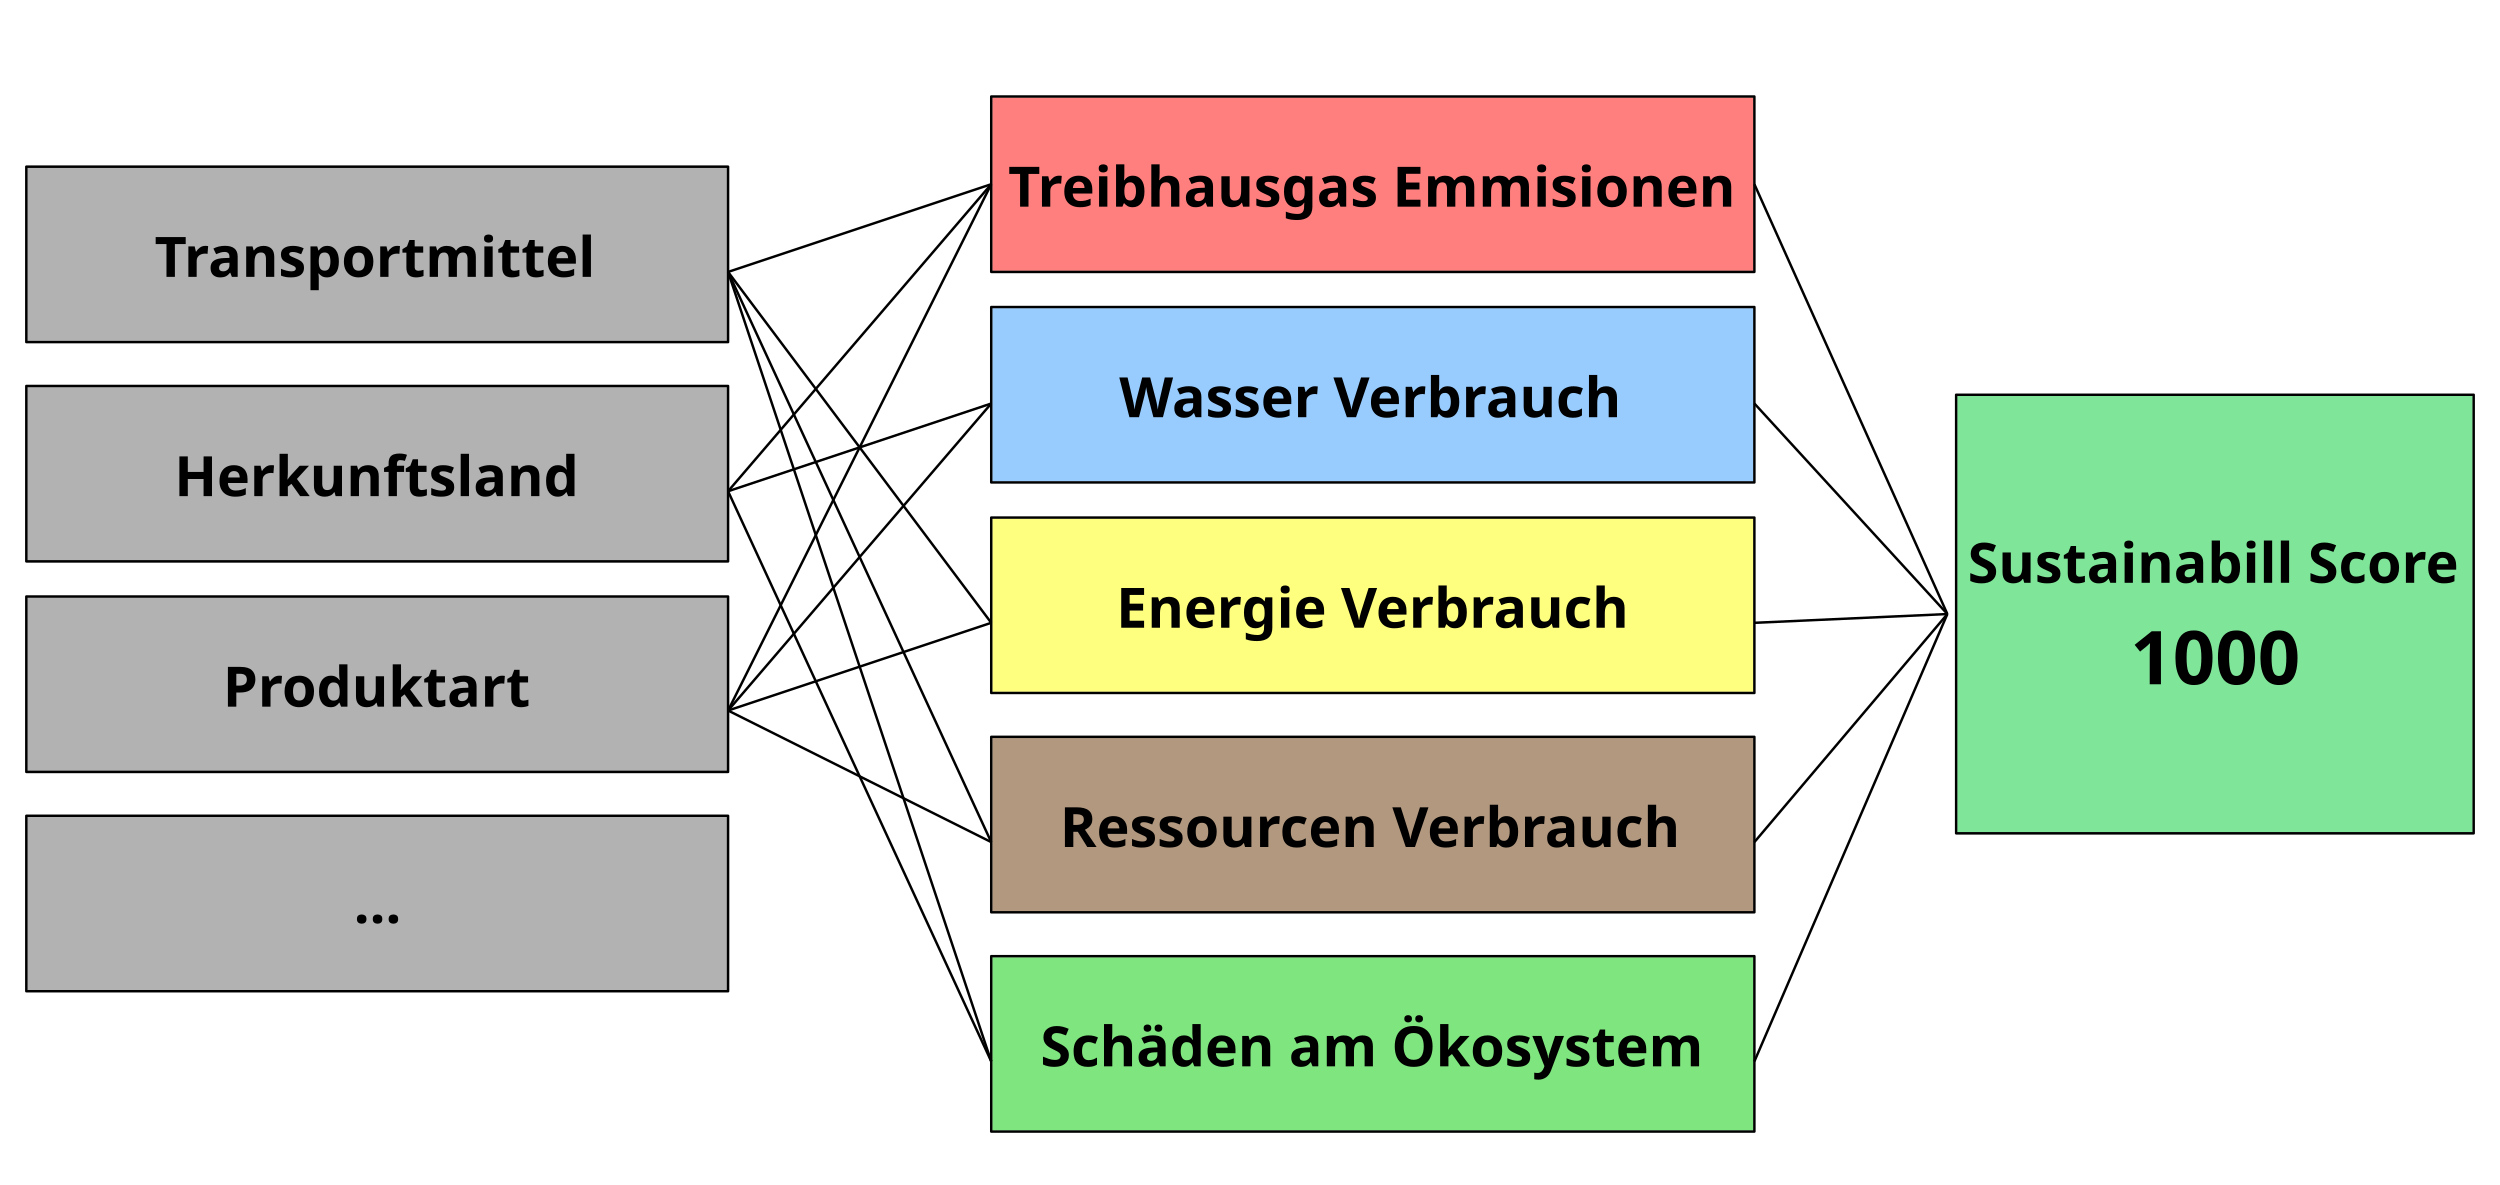
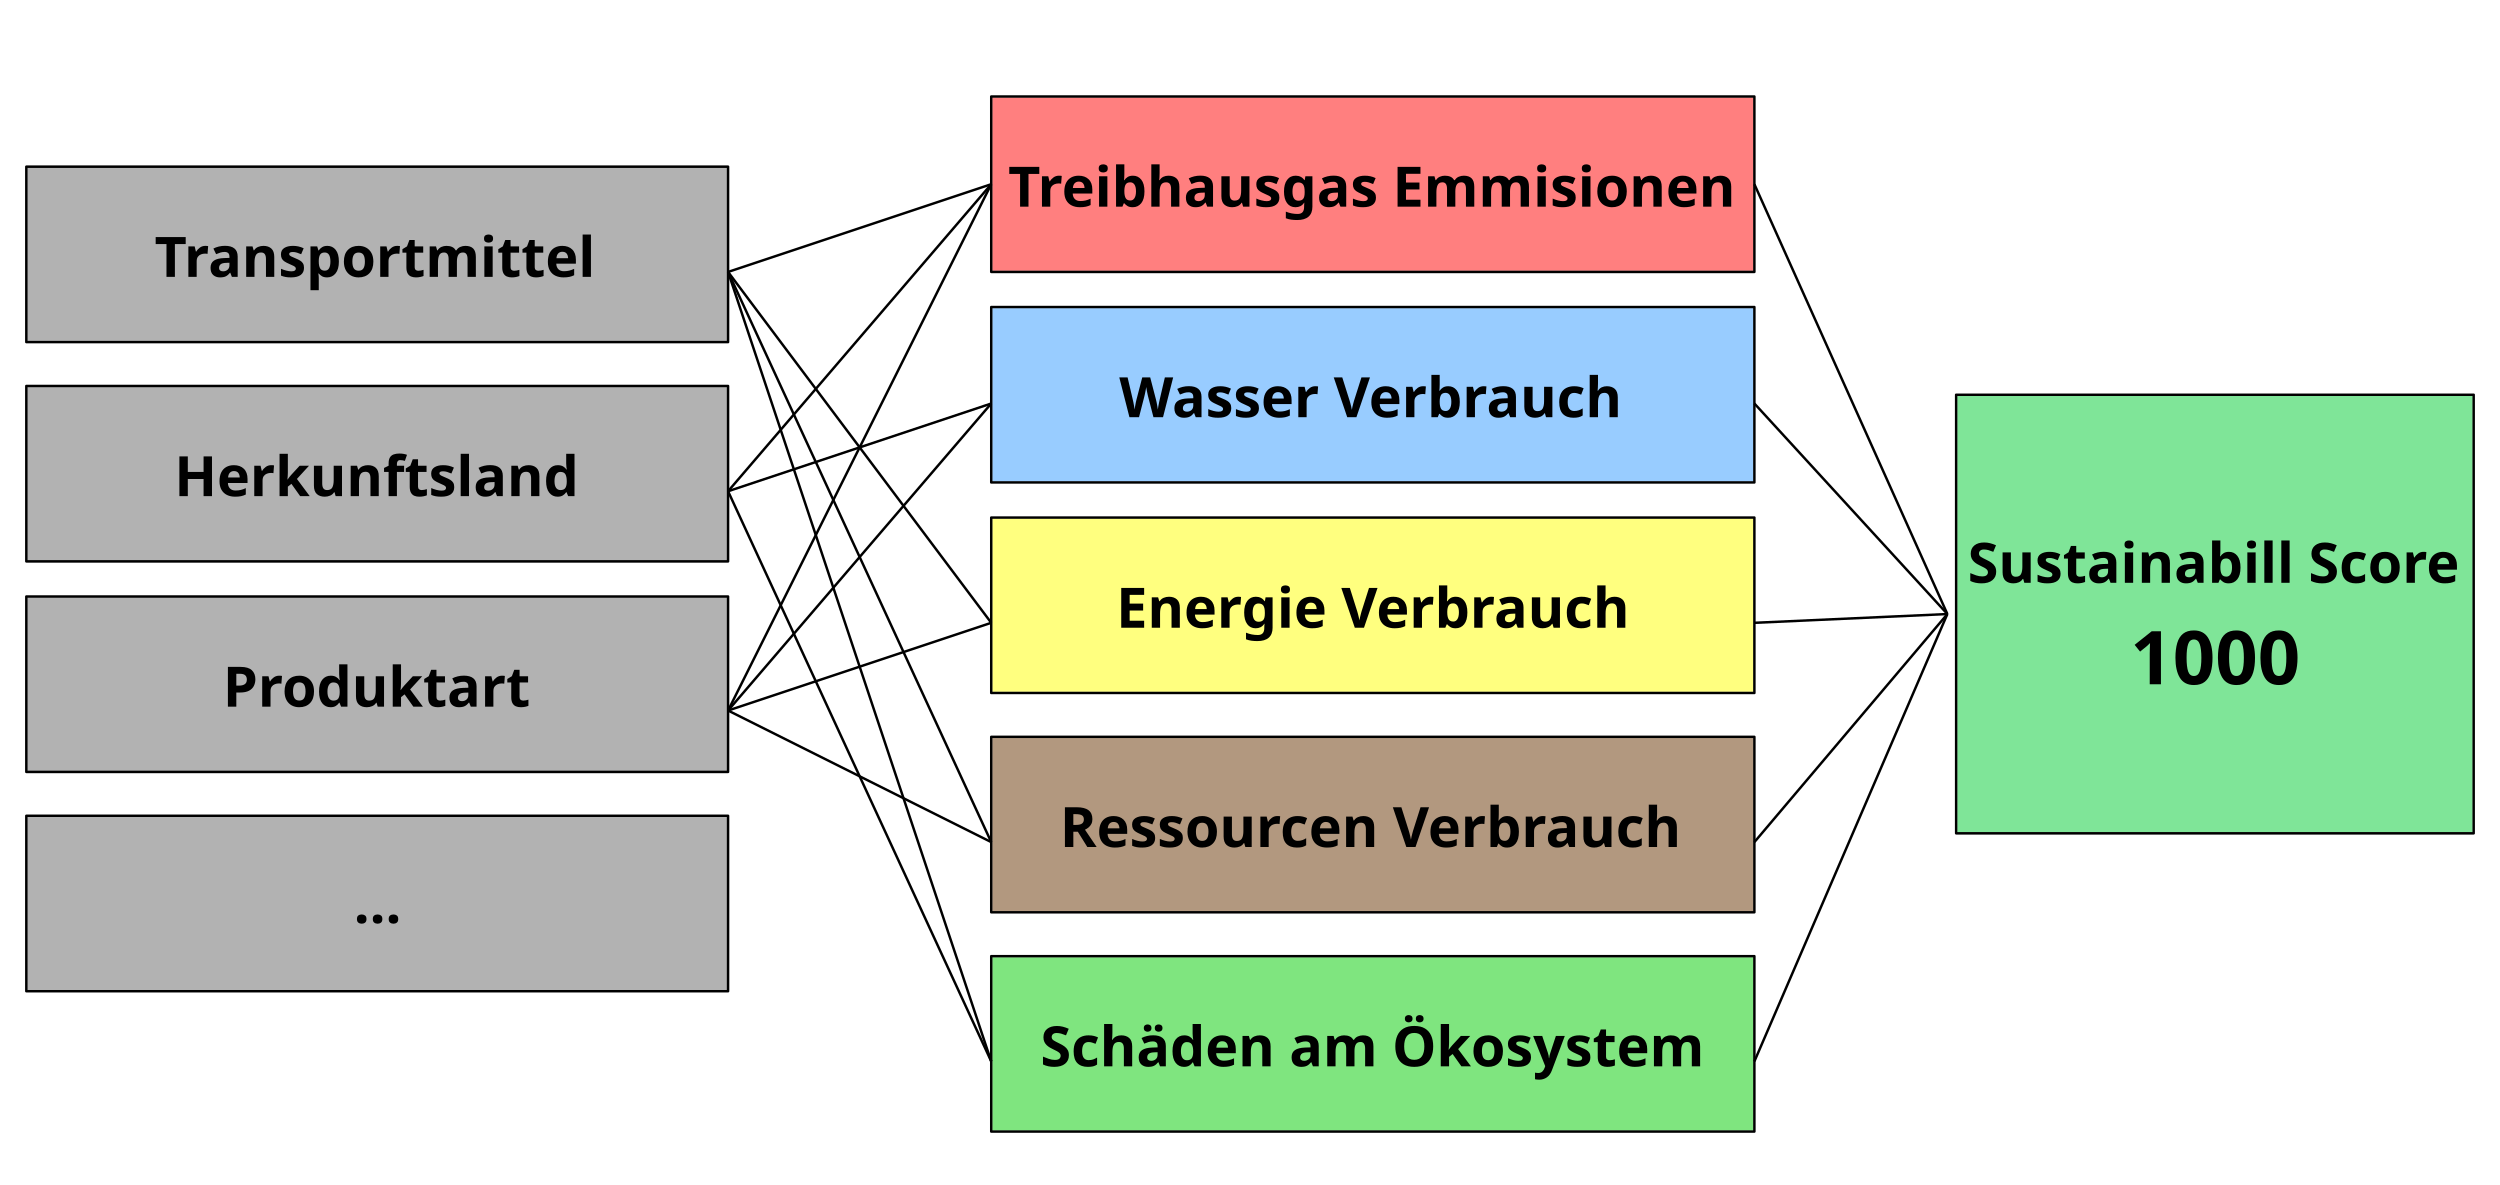
<svg xmlns="http://www.w3.org/2000/svg" version="1.2" baseProfile="tiny" width="285mm" height="135mm" viewBox="0 0 28500 13500" preserveAspectRatio="xMidYMid" fill-rule="evenodd" stroke-width="28.222" stroke-linejoin="round" xml:space="preserve">
  <defs>
    <font id="EmbeddedFont_1" horiz-adv-x="2048">
      <font-face font-family="Arial embedded" units-per-em="2048" font-weight="bold" font-style="normal" ascent="1879" descent="476" />
      <missing-glyph horiz-adv-x="2048" d="M 0,0 L 2047,0 2047,2047 0,2047 0,0 Z" />
      <glyph unicode="." horiz-adv-x="266" d="M 147,0 L 147,281 428,281 428,0 147,0 Z" />
    </font>
  </defs>
  <defs>
    <font id="EmbeddedFont_2" horiz-adv-x="2048">
      <font-face font-family="Open Sans embedded" units-per-em="2048" font-weight="bold" font-style="normal" ascent="2302" descent="635" />
      <missing-glyph horiz-adv-x="2048" d="M 0,0 L 2047,0 2047,2047 0,2047 0,0 Z" />
      <glyph unicode="ä" horiz-adv-x="980" d="M 618,1141 C 768,1141 883,1108 963,1043 1043,978 1083,878 1083,745 L 1083,0 870,0 811,152 803,152 C 771,112 738,79 705,54 672,29 633,10 590,-2 547,-14 494,-20 432,-20 366,-20 307,-7 255,18 202,43 161,82 131,135 101,187 86,253 86,334 86,453 128,540 211,597 294,653 419,684 586,690 L 780,696 780,745 C 780,804 765,847 734,874 703,901 661,915 606,915 552,915 499,907 447,892 395,877 343,857 291,834 L 190,1040 C 249,1071 316,1096 390,1114 463,1132 539,1141 618,1141 Z M 780,518 L 662,514 C 563,511 495,494 457,461 418,428 399,385 399,332 399,285 413,252 440,233 467,213 503,203 547,203 612,203 668,222 713,261 758,300 780,355 780,426 L 780,518 Z M 275,1405 C 275,1452 289,1487 316,1508 343,1529 375,1540 414,1540 452,1540 485,1529 513,1508 541,1487 555,1452 555,1405 555,1360 541,1327 513,1305 485,1283 452,1272 414,1272 375,1272 343,1283 316,1305 289,1327 275,1360 275,1405 Z M 678,1405 C 678,1452 692,1487 719,1508 746,1529 779,1540 819,1540 857,1540 890,1529 919,1508 947,1487 961,1452 961,1405 961,1360 947,1327 919,1305 890,1283 857,1272 819,1272 779,1272 746,1283 719,1305 692,1327 678,1360 678,1405 Z" />
      <glyph unicode="Ö" horiz-adv-x="1377" d="M 1511,733 C 1511,620 1497,518 1469,426 1441,333 1399,254 1342,187 1285,120 1212,69 1125,34 1038,-2 934,-20 815,-20 696,-20 592,-2 505,34 418,69 346,120 289,187 232,254 189,333 161,426 133,519 119,622 119,735 119,886 144,1018 194,1131 243,1243 320,1330 423,1392 526,1454 658,1485 817,1485 976,1485 1106,1454 1209,1392 1311,1330 1387,1243 1437,1130 1486,1017 1511,885 1511,733 Z M 444,733 C 444,631 457,543 483,470 508,396 548,339 603,300 658,260 728,240 815,240 903,240 974,260 1029,300 1084,339 1124,396 1149,470 1174,543 1186,631 1186,733 1186,886 1157,1007 1100,1095 1043,1183 948,1227 817,1227 730,1227 659,1207 604,1168 549,1128 508,1071 483,998 457,924 444,836 444,733 Z M 472,1749 C 472,1796 486,1831 513,1852 540,1873 572,1884 611,1884 649,1884 682,1873 710,1852 738,1831 752,1796 752,1749 752,1704 738,1671 710,1649 682,1627 649,1616 611,1616 572,1616 540,1627 513,1649 486,1671 472,1704 472,1749 Z M 875,1749 C 875,1796 889,1831 916,1852 943,1873 976,1884 1016,1884 1054,1884 1087,1873 1116,1852 1144,1831 1158,1796 1158,1749 1158,1704 1144,1671 1116,1649 1087,1627 1054,1616 1016,1616 976,1616 943,1627 916,1649 889,1671 875,1704 875,1749 Z" />
      <glyph unicode="y" horiz-adv-x="1139" d="M 0,1118 L 334,1118 545,489 C 552,469 557,449 562,428 567,407 571,386 574,364 577,342 580,319 582,295 L 588,295 C 592,331 598,365 605,396 612,427 620,458 631,489 L 838,1118 1165,1118 692,-143 C 663,-220 626,-285 580,-336 534,-388 481,-427 422,-453 362,-479 296,-492 225,-492 190,-492 160,-490 135,-486 110,-483 88,-479 70,-475 L 70,-233 C 84,-236 102,-239 123,-242 144,-245 167,-246 190,-246 233,-246 269,-237 300,-219 331,-201 356,-177 377,-146 398,-116 414,-83 426,-47 L 444,8 0,1118 Z" />
      <glyph unicode="u" horiz-adv-x="1033" d="M 1186,1118 L 1186,0 952,0 911,143 895,143 C 871,105 841,74 805,50 769,26 729,8 686,-3 643,-14 598,-20 551,-20 471,-20 401,-6 342,23 283,51 237,95 204,155 171,215 154,293 154,389 L 154,1118 459,1118 459,465 C 459,385 473,325 502,284 531,243 576,223 639,223 701,223 750,237 785,266 820,294 845,336 860,391 874,446 881,513 881,592 L 881,1118 1186,1118 Z" />
      <glyph unicode="t" horiz-adv-x="769" d="M 631,223 C 664,223 697,226 729,233 760,240 792,248 823,258 L 823,31 C 790,16 750,4 702,-5 653,-15 600,-20 543,-20 476,-20 417,-9 364,13 311,34 269,72 239,126 208,179 193,254 193,350 L 193,889 47,889 47,1018 215,1120 303,1356 498,1356 498,1118 811,1118 811,889 498,889 498,350 C 498,307 510,276 535,255 559,234 591,223 631,223 Z" />
      <glyph unicode="s" horiz-adv-x="848" d="M 940,332 C 940,256 922,192 887,140 851,87 798,48 727,21 656,-6 568,-20 463,-20 385,-20 318,-15 263,-5 207,5 151,22 94,45 L 94,297 C 155,270 220,247 290,230 359,212 420,203 473,203 532,203 575,212 601,230 626,247 639,270 639,299 639,318 634,335 624,350 613,365 591,382 557,401 523,420 470,444 397,475 327,504 270,534 225,564 180,594 146,630 125,671 103,712 92,764 92,827 92,930 132,1008 213,1061 293,1113 400,1139 535,1139 604,1139 671,1132 734,1118 797,1104 861,1082 928,1051 L 836,831 C 781,855 729,875 680,890 631,905 581,913 530,913 485,913 452,907 429,895 406,883 395,865 395,840 395,822 401,806 413,792 424,778 447,763 481,746 514,729 564,707 629,680 692,654 747,627 794,599 841,570 877,535 902,494 927,452 940,398 940,332 Z" />
      <glyph unicode="r" horiz-adv-x="715" d="M 784,1139 C 799,1139 817,1138 838,1137 858,1135 874,1133 887,1130 L 864,844 C 854,847 840,850 822,852 803,853 787,854 774,854 735,854 697,849 660,839 623,829 589,813 560,791 531,768 508,739 491,703 474,666 465,622 465,569 L 465,0 160,0 160,1118 391,1118 436,930 451,930 C 473,968 501,1003 534,1035 567,1066 604,1092 647,1111 689,1130 735,1139 784,1139 Z" />
      <glyph unicode="p" horiz-adv-x="1033" d="M 782,1139 C 908,1139 1010,1090 1088,992 1165,894 1204,750 1204,561 1204,434 1186,328 1149,242 1112,155 1062,90 997,46 932,2 858,-20 774,-20 720,-20 674,-13 635,1 596,14 563,32 536,54 509,75 485,98 465,123 L 449,123 C 454,96 458,69 461,41 464,13 465,-14 465,-41 L 465,-492 160,-492 160,1118 408,1118 451,973 465,973 C 485,1003 509,1031 538,1056 567,1081 601,1102 642,1117 682,1132 729,1139 782,1139 Z M 684,895 C 631,895 588,884 557,862 526,840 503,807 489,763 474,719 466,663 465,596 L 465,563 C 465,491 472,430 486,380 499,330 522,292 555,266 587,240 631,227 688,227 735,227 773,240 803,266 833,292 856,330 871,381 886,431 893,492 893,565 893,674 876,757 842,812 808,867 755,895 684,895 Z" />
      <glyph unicode="o" horiz-adv-x="1086" d="M 1176,561 C 1176,468 1164,385 1139,313 1114,241 1077,180 1030,131 982,81 925,43 858,18 791,-7 715,-20 631,-20 552,-20 480,-7 415,18 349,43 292,81 244,131 195,180 158,241 132,313 105,385 92,468 92,561 92,685 114,790 158,876 202,962 265,1027 346,1072 427,1117 524,1139 637,1139 742,1139 835,1117 916,1072 997,1027 1060,962 1107,876 1153,790 1176,685 1176,561 Z M 403,561 C 403,488 411,426 427,376 443,326 468,288 502,263 536,238 580,225 635,225 689,225 733,238 767,263 800,288 825,326 841,376 856,426 864,488 864,561 864,635 856,697 841,746 825,795 800,831 766,856 732,881 688,893 633,893 552,893 494,865 458,810 421,755 403,672 403,561 Z" />
      <glyph unicode="n" horiz-adv-x="1006" d="M 795,1139 C 914,1139 1010,1107 1083,1042 1156,977 1192,872 1192,729 L 1192,0 887,0 887,653 C 887,733 873,793 844,834 815,875 769,895 707,895 614,895 550,863 516,800 482,737 465,645 465,526 L 465,0 160,0 160,1118 393,1118 434,975 451,975 C 475,1014 505,1045 541,1069 576,1093 616,1111 660,1122 703,1133 748,1139 795,1139 Z" />
      <glyph unicode="m" horiz-adv-x="1668" d="M 1473,1139 C 1600,1139 1696,1107 1761,1042 1826,977 1858,872 1858,729 L 1858,0 1552,0 1552,653 C 1552,733 1538,793 1511,834 1484,875 1441,895 1384,895 1303,895 1246,866 1212,809 1178,751 1161,668 1161,561 L 1161,0 856,0 856,653 C 856,706 850,751 838,787 826,823 808,850 783,868 758,886 727,895 688,895 631,895 587,881 555,853 522,824 499,783 486,728 472,673 465,605 465,526 L 465,0 160,0 160,1118 393,1118 434,975 451,975 C 474,1014 502,1045 537,1069 571,1093 609,1111 650,1122 691,1133 733,1139 776,1139 858,1139 928,1126 985,1099 1042,1072 1085,1031 1116,975 L 1143,975 C 1176,1032 1224,1074 1285,1100 1346,1126 1408,1139 1473,1139 Z" />
      <glyph unicode="l" horiz-adv-x="292" d="M 465,0 L 160,0 160,1556 465,1556 465,0 Z" />
      <glyph unicode="k" horiz-adv-x="1086" d="M 465,1556 L 465,860 C 465,818 463,776 460,734 457,692 453,650 449,608 L 453,608 C 474,637 495,666 517,695 538,724 561,751 586,778 L 899,1118 1243,1118 799,633 1270,0 918,0 596,453 465,348 465,0 160,0 160,1556 465,1556 Z" />
      <glyph unicode="i" horiz-adv-x="319" d="M 465,1118 L 465,0 160,0 160,1118 465,1118 Z M 313,1556 C 358,1556 397,1546 430,1525 463,1504 479,1464 479,1407 479,1350 463,1311 430,1290 397,1268 358,1257 313,1257 267,1257 228,1268 196,1290 163,1311 147,1350 147,1407 147,1464 163,1504 196,1525 228,1546 267,1556 313,1556 Z" />
      <glyph unicode="h" horiz-adv-x="1006" d="M 465,1556 L 465,1239 C 465,1184 463,1131 460,1081 456,1031 453,996 451,975 L 467,975 C 491,1014 520,1045 553,1069 586,1093 622,1111 662,1122 702,1133 745,1139 791,1139 872,1139 942,1125 1002,1097 1062,1068 1109,1024 1142,964 1175,903 1192,825 1192,729 L 1192,0 887,0 887,653 C 887,733 872,793 843,834 814,875 768,895 707,895 646,895 597,881 562,853 527,824 502,783 487,728 472,673 465,605 465,526 L 465,0 160,0 160,1556 465,1556 Z" />
      <glyph unicode="g" horiz-adv-x="1112" d="M 487,-492 C 331,-492 212,-465 130,-410 47,-356 6,-280 6,-182 6,-115 27,-58 69,-13 111,32 173,65 254,84 223,97 195,119 172,150 149,180 137,212 137,246 137,289 149,324 174,353 199,381 234,409 281,436 222,461 176,502 142,558 107,614 90,680 90,756 90,837 108,907 144,964 179,1021 231,1064 300,1094 368,1124 451,1139 549,1139 570,1139 594,1138 621,1135 648,1132 674,1129 697,1126 720,1123 735,1120 743,1118 L 1133,1118 1133,963 958,918 C 974,893 986,867 994,839 1002,811 1006,781 1006,750 1006,630 964,537 881,470 797,403 681,369 532,369 497,371 463,374 432,377 417,365 405,352 397,339 389,326 385,312 385,297 385,282 391,270 404,261 416,251 435,244 460,239 485,234 516,231 553,231 L 743,231 C 866,231 959,205 1024,152 1088,99 1120,22 1120,-80 1120,-211 1066,-312 957,-384 848,-456 691,-492 487,-492 Z M 500,-293 C 573,-293 635,-286 688,-272 740,-259 780,-239 808,-214 836,-189 850,-160 850,-125 850,-97 842,-75 826,-58 809,-42 785,-31 752,-24 719,-17 676,-14 625,-14 L 467,-14 C 430,-14 396,-20 367,-32 337,-44 313,-61 296,-82 279,-104 270,-129 270,-158 270,-200 290,-233 331,-257 371,-281 427,-293 500,-293 Z M 549,555 C 606,555 648,573 675,608 702,643 715,691 715,752 715,819 701,870 674,904 646,937 604,954 549,954 493,954 451,937 423,904 395,870 381,819 381,752 381,691 395,643 423,608 450,573 492,555 549,555 Z" />
      <glyph unicode="f" horiz-adv-x="848" d="M 778,889 L 514,889 514,0 209,0 209,889 41,889 41,1036 209,1118 209,1200 C 209,1295 225,1370 258,1423 290,1476 336,1513 395,1535 454,1556 523,1567 604,1567 663,1567 717,1562 766,1553 815,1543 854,1532 885,1520 L 807,1296 C 784,1303 758,1310 731,1316 704,1322 672,1325 637,1325 594,1325 563,1312 544,1287 524,1261 514,1228 514,1188 L 514,1118 778,1118 778,889 Z" />
      <glyph unicode="e" horiz-adv-x="1033" d="M 621,1139 C 724,1139 813,1119 888,1080 963,1040 1020,982 1061,907 1102,832 1122,740 1122,631 L 1122,483 401,483 C 404,397 430,330 479,281 527,232 594,207 680,207 751,207 817,214 876,229 935,244 996,266 1059,295 L 1059,59 C 1004,32 946,12 886,-1 825,-14 752,-20 666,-20 554,-20 455,1 369,42 282,83 215,146 166,231 117,316 92,422 92,551 92,682 114,791 159,878 203,965 265,1030 344,1074 423,1117 516,1139 621,1139 Z M 623,922 C 564,922 515,903 476,865 437,827 414,767 408,686 L 836,686 C 835,731 827,772 812,807 796,842 773,870 742,891 711,912 671,922 623,922 Z" />
      <glyph unicode="d" horiz-adv-x="1033" d="M 514,-20 C 389,-20 288,29 210,127 131,224 92,368 92,557 92,748 132,893 211,992 290,1090 394,1139 522,1139 575,1139 622,1132 663,1117 704,1102 739,1083 769,1058 798,1033 823,1006 844,975 L 854,975 C 850,996 845,1028 840,1070 834,1111 831,1154 831,1198 L 831,1556 1137,1556 1137,0 903,0 844,145 831,145 C 812,114 788,87 759,62 730,37 695,17 655,2 615,-13 568,-20 514,-20 Z M 621,223 C 704,223 763,248 798,298 832,347 850,422 852,522 L 852,555 C 852,664 835,747 802,805 769,862 707,891 616,891 549,891 496,862 458,804 420,746 401,662 401,553 401,444 420,361 459,306 497,251 551,223 621,223 Z" />
      <glyph unicode="c" horiz-adv-x="901" d="M 614,-20 C 503,-20 409,0 331,41 253,81 194,143 153,228 112,313 92,421 92,553 92,690 115,801 162,888 208,974 272,1037 355,1078 437,1119 532,1139 641,1139 718,1139 785,1132 842,1117 898,1102 947,1084 989,1063 L 899,827 C 851,846 806,862 765,875 724,887 682,893 641,893 588,893 543,881 508,856 473,831 446,793 429,743 412,693 403,630 403,555 403,481 412,420 431,371 450,322 477,286 512,263 547,239 590,227 641,227 704,227 761,236 810,253 859,270 907,293 954,324 L 954,63 C 907,34 859,13 808,0 757,-13 692,-20 614,-20 Z" />
      <glyph unicode="b" horiz-adv-x="1033" d="M 465,1556 L 465,1194 C 465,1152 464,1110 462,1069 459,1028 456,996 453,973 L 465,973 C 494,1019 534,1058 585,1091 636,1123 701,1139 782,1139 907,1139 1009,1090 1087,992 1165,894 1204,750 1204,561 1204,434 1186,327 1150,241 1114,154 1064,89 999,46 934,2 859,-20 774,-20 692,-20 627,-5 580,24 533,53 494,86 465,123 L 444,123 393,0 160,0 160,1556 465,1556 Z M 684,895 C 631,895 588,884 557,862 526,840 503,807 489,763 474,719 466,663 465,596 L 465,563 C 465,454 481,371 513,314 545,256 603,227 688,227 751,227 801,256 838,314 875,372 893,456 893,565 893,674 874,757 837,812 800,867 749,895 684,895 Z" />
      <glyph unicode="a" horiz-adv-x="980" d="M 618,1141 C 768,1141 883,1108 963,1043 1043,978 1083,878 1083,745 L 1083,0 870,0 811,152 803,152 C 771,112 738,79 705,54 672,29 633,10 590,-2 547,-14 494,-20 432,-20 366,-20 307,-7 255,18 202,43 161,82 131,135 101,187 86,253 86,334 86,453 128,540 211,597 294,653 419,684 586,690 L 780,696 780,745 C 780,804 765,847 734,874 703,901 661,915 606,915 552,915 499,907 447,892 395,877 343,857 291,834 L 190,1040 C 249,1071 316,1096 390,1114 463,1132 539,1141 618,1141 Z M 780,518 L 662,514 C 563,511 495,494 457,461 418,428 399,385 399,332 399,285 413,252 440,233 467,213 503,203 547,203 612,203 668,222 713,261 758,300 780,355 780,426 L 780,518 Z" />
      <glyph unicode="W" horiz-adv-x="1959" d="M 1980,1462 L 1608,0 1255,0 1057,768 C 1053,783 1048,805 1041,835 1034,865 1027,898 1020,934 1013,969 1006,1003 1001,1035 995,1066 991,1091 989,1110 987,1091 983,1066 978,1035 972,1004 966,970 959,935 952,900 945,867 938,836 931,805 926,782 922,766 L 725,0 373,0 0,1462 305,1462 492,664 C 497,640 504,611 511,578 518,545 525,510 532,474 539,437 545,402 551,369 556,335 560,306 563,281 566,306 571,336 576,370 581,403 587,438 594,473 600,508 606,540 613,570 620,600 626,624 631,643 L 844,1462 1137,1462 1350,643 C 1355,625 1360,601 1367,571 1373,540 1379,507 1386,472 1393,437 1399,402 1405,369 1410,335 1414,306 1417,281 1422,314 1428,355 1437,403 1445,450 1454,498 1464,545 1473,592 1482,632 1489,664 L 1675,1462 1980,1462 Z" />
      <glyph unicode="V" horiz-adv-x="1297" d="M 1331,1462 L 834,0 496,0 0,1462 313,1462 588,592 C 593,577 600,550 611,510 622,469 633,427 644,382 655,337 662,299 666,270 670,299 677,336 688,381 698,426 708,468 719,509 729,549 736,577 741,592 L 1018,1462 1331,1462 Z" />
      <glyph unicode="T" horiz-adv-x="1086" d="M 748,0 L 438,0 438,1204 41,1204 41,1462 1145,1462 1145,1204 748,1204 748,0 Z" />
      <glyph unicode="S" horiz-adv-x="954" d="M 1047,406 C 1047,319 1026,244 984,180 942,116 881,67 801,32 720,-3 623,-20 508,-20 457,-20 408,-17 360,-10 311,-3 265,7 221,20 176,33 134,49 94,68 L 94,356 C 163,325 235,298 310,273 385,248 459,236 532,236 583,236 624,243 655,256 686,269 708,288 722,311 736,334 743,361 743,391 743,428 731,459 706,485 681,511 648,535 605,558 562,581 513,605 459,631 425,647 388,667 348,690 308,713 270,741 234,774 198,807 169,848 146,896 123,943 111,1000 111,1067 111,1154 131,1229 171,1291 211,1353 268,1401 343,1434 417,1467 505,1483 606,1483 682,1483 755,1474 824,1457 893,1439 965,1413 1040,1380 L 940,1139 C 873,1166 812,1188 759,1203 706,1218 651,1225 596,1225 557,1225 524,1219 497,1207 470,1194 449,1177 435,1155 421,1132 414,1106 414,1077 414,1042 424,1013 445,990 465,966 496,943 537,921 578,899 629,873 690,844 765,809 829,772 882,734 935,695 975,650 1004,599 1033,547 1047,483 1047,406 Z" />
      <glyph unicode="R" horiz-adv-x="1139" d="M 610,1462 C 743,1462 852,1446 939,1414 1025,1382 1089,1334 1131,1269 1173,1204 1194,1123 1194,1024 1194,957 1181,899 1156,849 1131,799 1097,757 1056,722 1015,687 970,659 922,637 L 1352,0 1008,0 659,561 494,561 494,0 184,0 184,1462 610,1462 Z M 588,1208 L 494,1208 494,813 594,813 C 697,813 770,830 815,865 859,899 881,949 881,1016 881,1085 857,1135 810,1164 762,1193 688,1208 588,1208 Z" />
      <glyph unicode="P" horiz-adv-x="980" d="M 651,1462 C 840,1462 977,1422 1064,1341 1151,1260 1194,1148 1194,1006 1194,942 1184,881 1165,823 1146,764 1114,712 1071,667 1027,622 969,586 896,560 823,533 734,520 627,520 L 494,520 494,0 184,0 184,1462 651,1462 Z M 635,1208 L 494,1208 494,774 596,774 C 654,774 704,782 747,797 790,812 823,836 846,869 869,902 881,944 881,995 881,1067 861,1121 821,1156 781,1191 719,1208 635,1208 Z" />
      <glyph unicode="H" horiz-adv-x="1165" d="M 1382,0 L 1073,0 1073,631 494,631 494,0 184,0 184,1462 494,1462 494,889 1073,889 1073,1462 1382,1462 1382,0 Z" />
      <glyph unicode="E" horiz-adv-x="821" d="M 1026,0 L 184,0 184,1462 1026,1462 1026,1208 494,1208 494,887 989,887 989,633 494,633 494,256 1026,256 1026,0 Z" />
      <glyph unicode="1" horiz-adv-x="715" d="M 846,0 L 537,0 537,846 C 537,869 537,898 538,933 539,967 540,1002 541,1039 542,1075 544,1108 545,1137 538,1128 523,1114 501,1093 478,1072 457,1053 438,1036 L 270,901 121,1087 592,1462 846,1462 846,0 Z" />
      <glyph unicode="0" horiz-adv-x="1033" d="M 1096,731 C 1096,613 1087,508 1069,415 1050,322 1021,244 981,179 940,114 887,65 822,31 757,-3 677,-20 584,-20 467,-20 370,10 295,70 220,129 164,215 128,328 92,440 74,574 74,731 74,889 91,1024 124,1137 157,1249 210,1335 285,1395 360,1455 459,1485 584,1485 701,1485 797,1455 873,1396 948,1336 1004,1250 1041,1138 1078,1025 1096,890 1096,731 Z M 381,731 C 381,620 387,527 400,453 412,378 433,322 462,285 491,248 532,229 584,229 635,229 676,248 706,285 735,322 756,377 769,452 782,526 788,619 788,731 788,842 782,935 769,1010 756,1085 735,1141 706,1179 676,1216 635,1235 584,1235 532,1235 491,1216 462,1179 433,1141 412,1085 400,1010 387,935 381,842 381,731 Z" />
      <glyph unicode=" " horiz-adv-x="529" />
    </font>
  </defs>
  <g visibility="visible" id="MasterSlide_1_Default">
    <rect fill="none" stroke="none" x="0" y="0" width="28500" height="13500" />
  </g>
  <g visibility="visible" id="Slide_1_page1">
    <g id="Drawing_1">
      <path fill="rgb(255,0,0)" fill-opacity="0.502" stroke="rgb(255,255,255)" stroke-opacity="0.502" d="M 15650,3100 L 11300,3100 11300,1100 20000,1100 20000,3100 15650,3100 Z" />
      <path fill="none" stroke="rgb(0,0,0)" stroke-linejoin="round" d="M 15650,3100 L 11300,3100 11300,1100 20000,1100 20000,3100 15650,3100 Z" />
      <g fill="rgb(0,0,0)" stroke="none" font-family="Open Sans embedded" font-size="635" font-style="normal" font-weight="700">
        <text x="11493" y="2356">
          <tspan x="11493 11861 12149 12526 12721 13123 13542 13927 14346 14664 15024 15409 15726 15891 16247 16869 17492 17686 18004 18199 18592 19011 19388">Treibhausgas Emmisionen</tspan>
        </text>
      </g>
    </g>
    <g id="Drawing_2">
      <path fill="rgb(51,153,255)" fill-opacity="0.502" stroke="rgb(255,255,255)" stroke-opacity="0.502" d="M 15650,5500 L 11300,5500 11300,3500 20000,3500 20000,5500 15650,5500 Z" />
      <path fill="none" stroke="rgb(0,0,0)" stroke-linejoin="round" d="M 15650,5500 L 11300,5500 11300,3500 20000,3500 20000,5500 15650,5500 Z" />
-       <g fill="rgb(0,0,0)" stroke="none" font-family="Open Sans embedded" font-size="634" font-style="normal" font-weight="700">
+       <g fill="rgb(0,0,0)" stroke="none" font-family="Open Sans embedded" font-size="635" font-style="normal" font-weight="700">
        <text x="12760" y="4756">
          <tspan x="12760 13374 13759 14077 14394 14771 15059 15224 15634 16011 16299 16701 16989 17374 17793 18119">Wasser Verbrauch</tspan>
        </text>
      </g>
    </g>
    <g id="Drawing_3">
      <path fill="rgb(255,255,0)" fill-opacity="0.502" stroke="rgb(255,255,255)" stroke-opacity="0.502" d="M 15650,7900 L 11300,7900 11300,5900 20000,5900 20000,7900 15650,7900 Z" />
      <path fill="none" stroke="rgb(0,0,0)" stroke-linejoin="round" d="M 15650,7900 L 11300,7900 11300,5900 20000,5900 20000,7900 15650,7900 Z" />
-       <g fill="rgb(0,0,0)" stroke="none" font-family="Open Sans embedded" font-size="634" font-style="normal" font-weight="700">
+       <g fill="rgb(0,0,0)" stroke="none" font-family="Open Sans embedded" font-size="635" font-style="normal" font-weight="700">
        <text x="12725" y="7156">
          <tspan x="12725 13081 13500 13876 14164 14524 14719 15096 15261 15671 16048 16336 16738 17026 17411 17830 18156">Energie Verbrauch</tspan>
        </text>
      </g>
    </g>
    <g id="Drawing_4">
      <path fill="rgb(102,51,0)" fill-opacity="0.502" stroke="rgb(255,255,255)" stroke-opacity="0.502" d="M 15650,10400 L 11300,10400 11300,8400 20000,8400 20000,10400 15650,10400 Z" />
      <path fill="none" stroke="rgb(0,0,0)" stroke-linejoin="round" d="M 15650,10400 L 11300,10400 11300,8400 20000,8400 20000,10400 15650,10400 Z" />
-       <g fill="rgb(0,0,0)" stroke="none" font-family="Open Sans embedded" font-size="634" font-style="normal" font-weight="700">
+       <g fill="rgb(0,0,0)" stroke="none" font-family="Open Sans embedded" font-size="635" font-style="normal" font-weight="700">
        <text x="12083" y="9656">
          <tspan x="12083 12502 12879 13196 13514 13908 14327 14615 14941 15317 15736 15901 16312 16689 16977 17379 17667 18052 18471 18797">Ressourcen Verbrauch</tspan>
        </text>
      </g>
    </g>
    <g id="Drawing_5">
      <path fill="rgb(0,204,0)" fill-opacity="0.502" stroke="rgb(255,255,255)" stroke-opacity="0.502" d="M 15650,12900 L 11300,12900 11300,10900 20000,10900 20000,12900 15650,12900 Z" />
      <path fill="none" stroke="rgb(0,0,0)" stroke-linejoin="round" d="M 15650,12900 L 11300,12900 11300,10900 20000,10900 20000,12900 15650,12900 Z" />
-       <g fill="rgb(0,0,0)" stroke="none" font-family="Open Sans embedded" font-size="634" font-style="normal" font-weight="700">
+       <g fill="rgb(0,0,0)" stroke="none" font-family="Open Sans embedded" font-size="635" font-style="normal" font-weight="700">
        <text x="11861" y="12156">
          <tspan x="11861 12212 12538 12957 13343 13745 14122 14541 14706 15091 15713 15878 16382 16776 17170 17487 17847 18164 18440 18816">Schäden am Ökosystem</tspan>
        </text>
      </g>
    </g>
    <g id="Drawing_6">
      <path fill="rgb(178,178,178)" stroke="none" d="M 4300,3900 L 300,3900 300,1900 8300,1900 8300,3900 4300,3900 Z" />
      <path fill="none" stroke="rgb(0,0,0)" stroke-linejoin="round" d="M 4300,3900 L 300,3900 300,1900 8300,1900 8300,3900 4300,3900 Z" />
      <g fill="rgb(0,0,0)" stroke="none" font-family="Open Sans embedded" font-size="635" font-style="normal" font-weight="700">
        <text x="1762" y="3156">
          <tspan x="1762 2130 2418 2803 3223 3540 3942 4336 4624 4899 5521 5716 5991 6266 6643">Transportmittel</tspan>
        </text>
      </g>
    </g>
    <g id="Drawing_7">
      <path fill="rgb(178,178,178)" stroke="none" d="M 4300,6400 L 300,6400 300,4400 8300,4400 8300,6400 4300,6400 Z" />
      <path fill="none" stroke="rgb(0,0,0)" stroke-linejoin="round" d="M 4300,6400 L 300,6400 300,4400 8300,4400 8300,6400 4300,6400 Z" />
      <g fill="rgb(0,0,0)" stroke="none" font-family="Open Sans embedded" font-size="635" font-style="normal" font-weight="700">
        <text x="1988" y="5656">
          <tspan x="1988 2475 2852 3139 3533 3952 4371 4617 4892 5210 5404 5790 6209">Herkunftsland</tspan>
        </text>
      </g>
    </g>
    <g id="Drawing_8">
      <path fill="rgb(178,178,178)" stroke="none" d="M 4300,8800 L 300,8800 300,6800 8300,6800 8300,8800 4300,8800 Z" />
      <path fill="none" stroke="rgb(0,0,0)" stroke-linejoin="round" d="M 4300,8800 L 300,8800 300,6800 8300,6800 8300,8800 4300,8800 Z" />
      <g fill="rgb(0,0,0)" stroke="none" font-family="Open Sans embedded" font-size="635" font-style="normal" font-weight="700">
        <text x="2541" y="8056">
          <tspan x="2541 2939 3227 3621 4023 4442 4835 5111 5496 5784">Produktart</tspan>
        </text>
      </g>
    </g>
    <g id="Drawing_9">
      <path fill="rgb(178,178,178)" stroke="none" d="M 4300,11300 L 300,11300 300,9300 8300,9300 8300,11300 4300,11300 Z" />
      <path fill="none" stroke="rgb(0,0,0)" stroke-linejoin="round" d="M 4300,11300 L 300,11300 300,9300 8300,9300 8300,11300 4300,11300 Z" />
-       <g fill="rgb(0,0,0)" stroke="none" font-family="Arial embedded" font-size="634" font-style="normal" font-weight="700">
+       <g fill="rgb(0,0,0)" stroke="none" font-family="Arial embedded" font-size="635" font-style="normal" font-weight="700">
        <text x="4033" y="10522">
          <tspan x="4033 4211 4389">...</tspan>
        </text>
      </g>
    </g>
    <g>
      <path fill="none" stroke="rgb(0,0,0)" id="Drawing_10_0" stroke-linejoin="round" d="M 8300,3100 L 11300,2100" />
    </g>
    <g>
      <path fill="none" stroke="rgb(0,0,0)" id="Drawing_11_0" stroke-linejoin="round" d="M 8300,3100 L 11300,7100" />
    </g>
    <g>
      <path fill="none" stroke="rgb(0,0,0)" id="Drawing_12_0" stroke-linejoin="round" d="M 8300,3100 L 11300,9600" />
    </g>
    <g>
      <path fill="none" stroke="rgb(0,0,0)" id="Drawing_13_0" stroke-linejoin="round" d="M 8300,3100 L 11300,12100" />
    </g>
    <g>
      <path fill="none" stroke="rgb(0,0,0)" id="Drawing_14_0" stroke-linejoin="round" d="M 8300,8100 L 11300,4600" />
    </g>
    <g>
      <path fill="none" stroke="rgb(0,0,0)" id="Drawing_15_0" stroke-linejoin="round" d="M 8300,8100 L 11300,7100" />
    </g>
    <g>
      <path fill="none" stroke="rgb(0,0,0)" id="Drawing_16_0" stroke-linejoin="round" d="M 8300,8100 L 11300,9600" />
    </g>
    <g>
      <path fill="none" stroke="rgb(0,0,0)" id="Drawing_17_0" stroke-linejoin="round" d="M 8300,8100 L 11300,2100" />
    </g>
    <g>
      <path fill="none" stroke="rgb(0,0,0)" id="Drawing_18_0" stroke-linejoin="round" d="M 8300,5600 L 11300,2100" />
    </g>
    <g>
      <path fill="none" stroke="rgb(0,0,0)" id="Drawing_19_0" stroke-linejoin="round" d="M 8300,5600 L 11300,12100" />
    </g>
    <g>
      <path fill="none" stroke="rgb(0,0,0)" id="Drawing_20_0" stroke-linejoin="round" d="M 8300,5600 L 11300,4600" />
    </g>
    <g id="Drawing_21">
      <path fill="rgb(0,204,51)" fill-opacity="0.502" stroke="rgb(255,255,255)" stroke-opacity="0.502" d="M 25250,9500 L 22300,9500 22300,4500 28200,4500 28200,9500 25250,9500 Z" />
      <path fill="none" stroke="rgb(0,0,0)" stroke-linejoin="round" d="M 25250,9500 L 22300,9500 22300,4500 28200,4500 28200,9500 25250,9500 Z" />
-       <g fill="rgb(0,0,0)" stroke="none" font-family="Open Sans embedded" font-size="634" font-style="normal" font-weight="700">
+       <g fill="rgb(0,0,0)" stroke="none" font-family="Open Sans embedded" font-size="635" font-style="normal" font-weight="700">
        <text x="22432" y="6644">
          <tspan x="22432 22783 23202 23520 23795 24180 24375 24794 25179 25582 25776 25971 26166 26331 26682 27008 27402 27690">Sustainabill Score</tspan>
        </text>
      </g>
      <g fill="rgb(0,0,0)" stroke="none" font-family="Open Sans embedded" font-size="847" font-style="normal" font-weight="700">
        <text x="24285" y="7801">
          <tspan x="24285 24768 25250 25733">1000</tspan>
        </text>
      </g>
    </g>
    <g>
      <path fill="none" stroke="rgb(0,0,0)" id="Drawing_22_0" stroke-linejoin="round" d="M 20000,2100 L 22200,7000" />
    </g>
    <g>
      <path fill="none" stroke="rgb(0,0,0)" id="Drawing_23_0" stroke-linejoin="round" d="M 20000,4600 L 22200,7000" />
    </g>
    <g>
      <path fill="none" stroke="rgb(0,0,0)" id="Drawing_24_0" stroke-linejoin="round" d="M 20000,7100 L 22200,7000" />
    </g>
    <g>
      <path fill="none" stroke="rgb(0,0,0)" id="Drawing_25_0" stroke-linejoin="round" d="M 20000,9600 L 22200,7000" />
    </g>
    <g>
      <path fill="none" stroke="rgb(0,0,0)" id="Drawing_26_0" stroke-linejoin="round" d="M 20000,12100 L 22200,7000" />
    </g>
  </g>
</svg>
